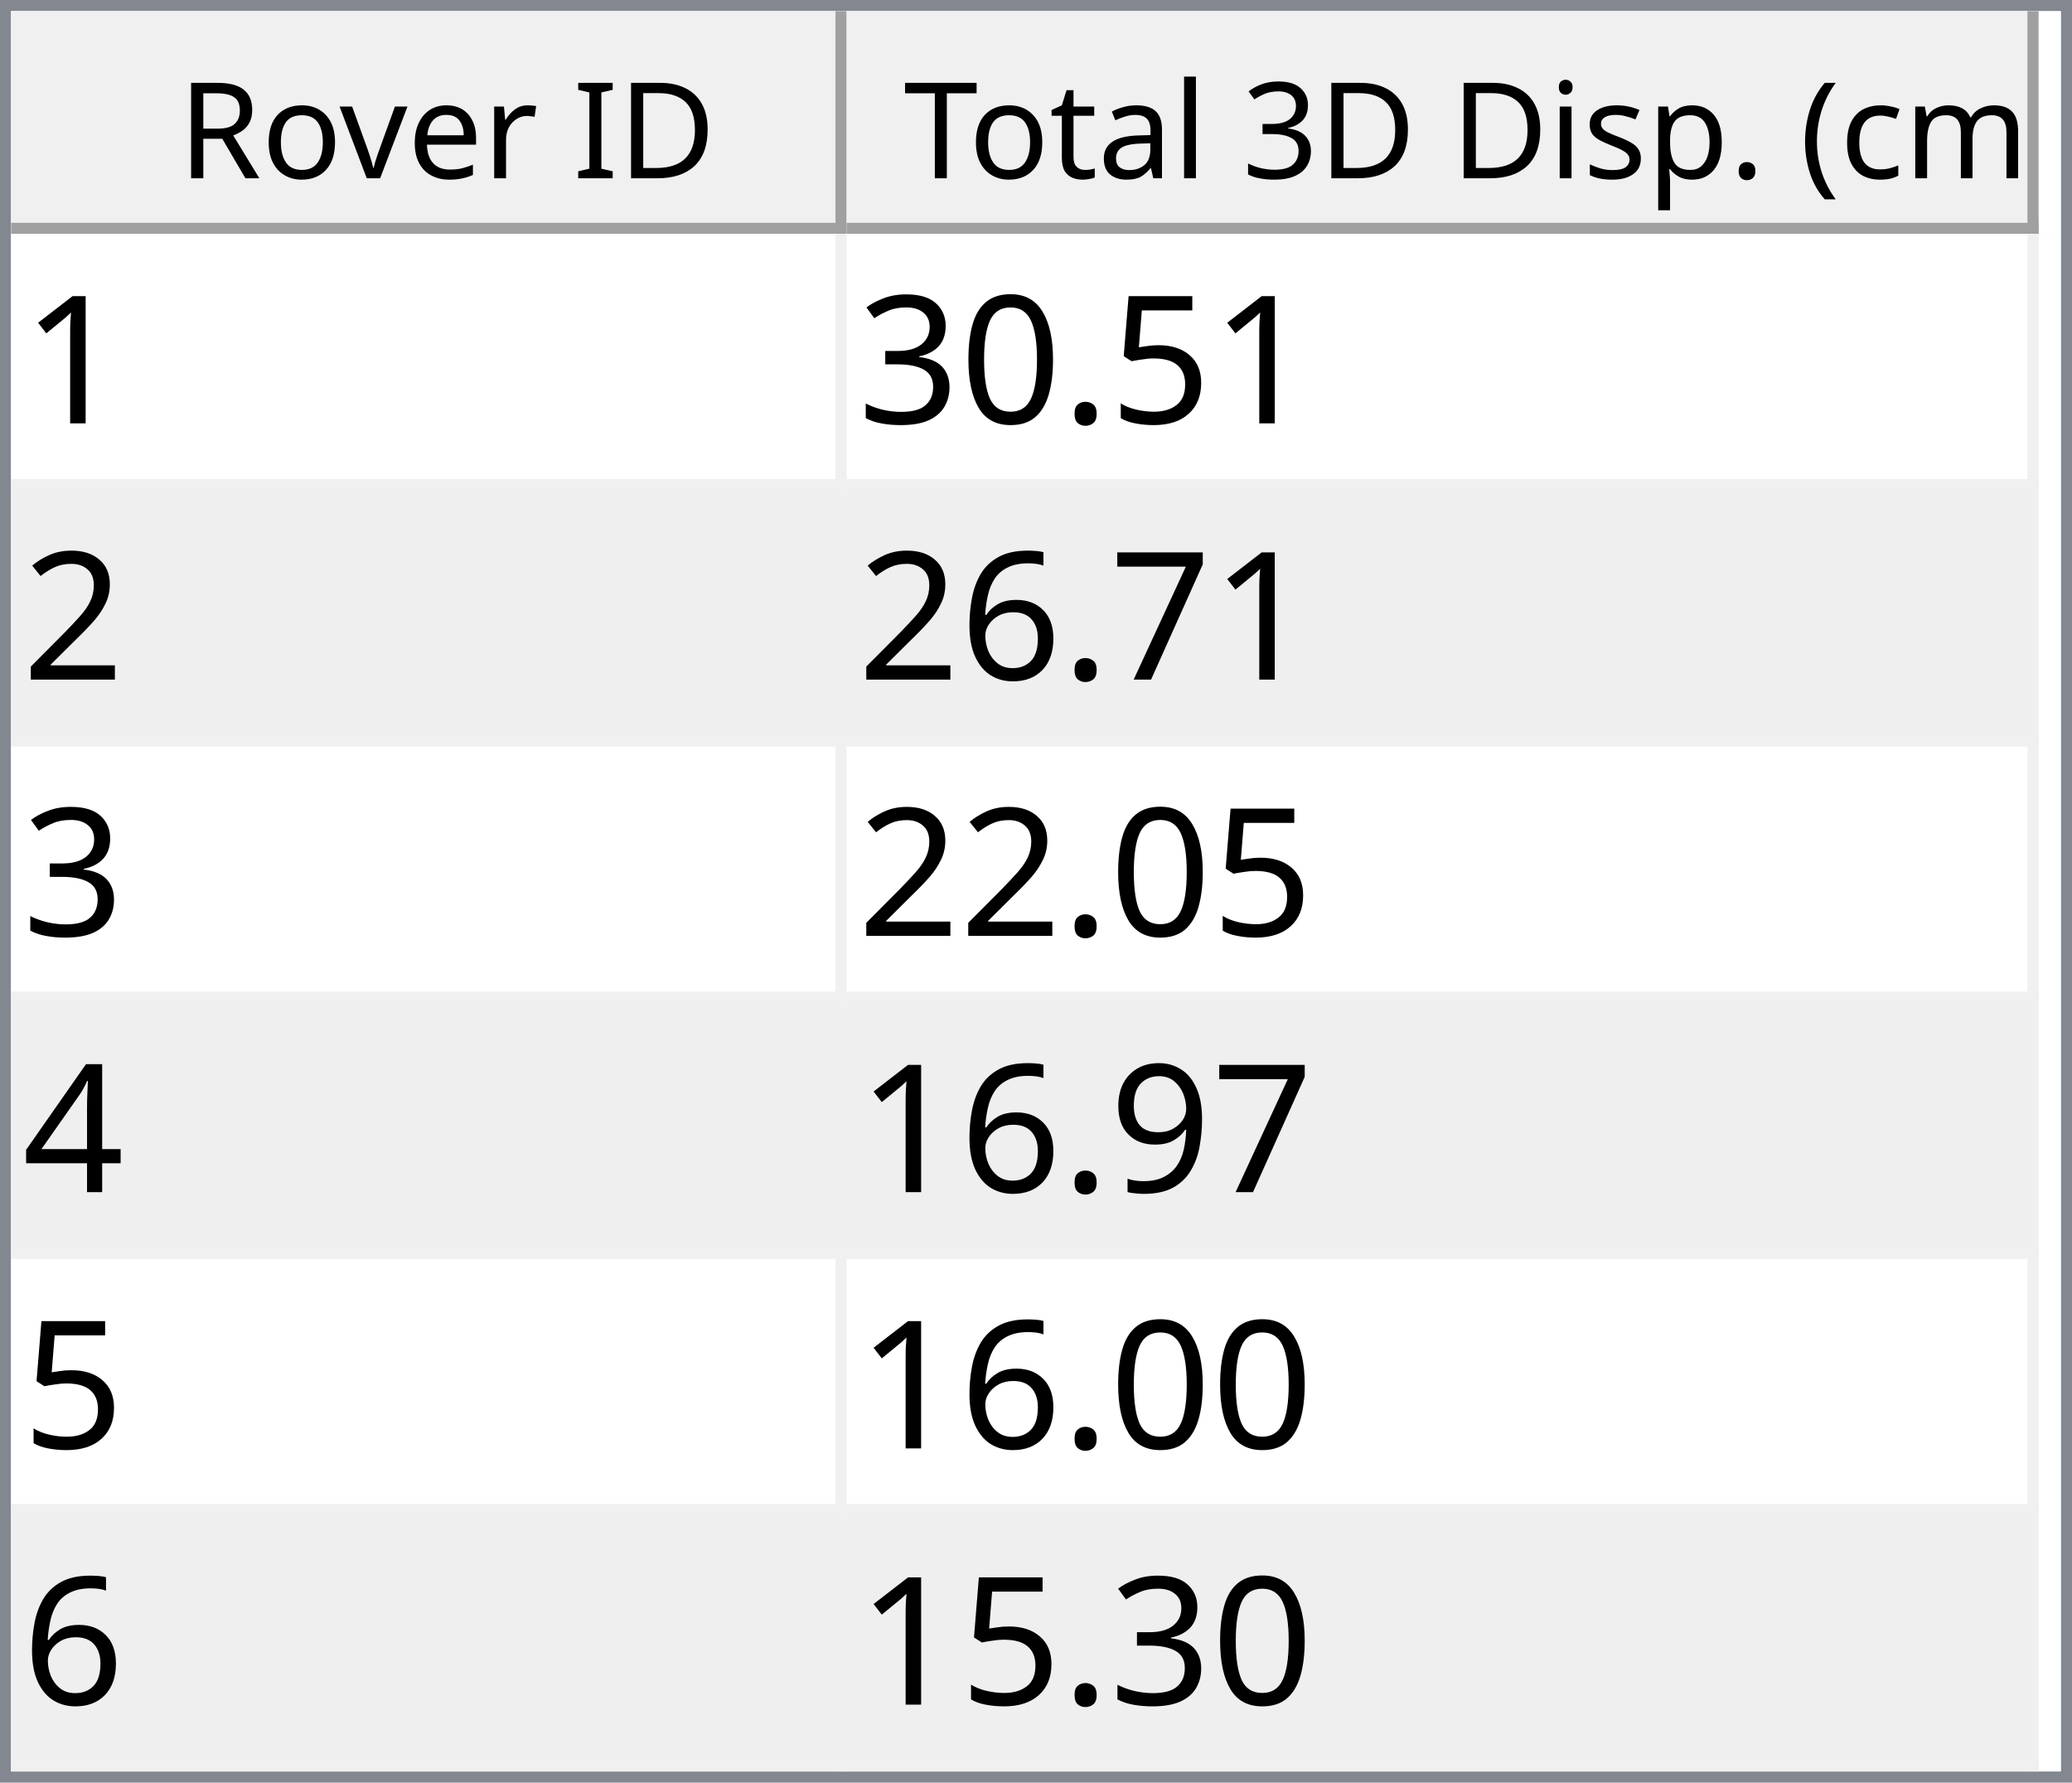
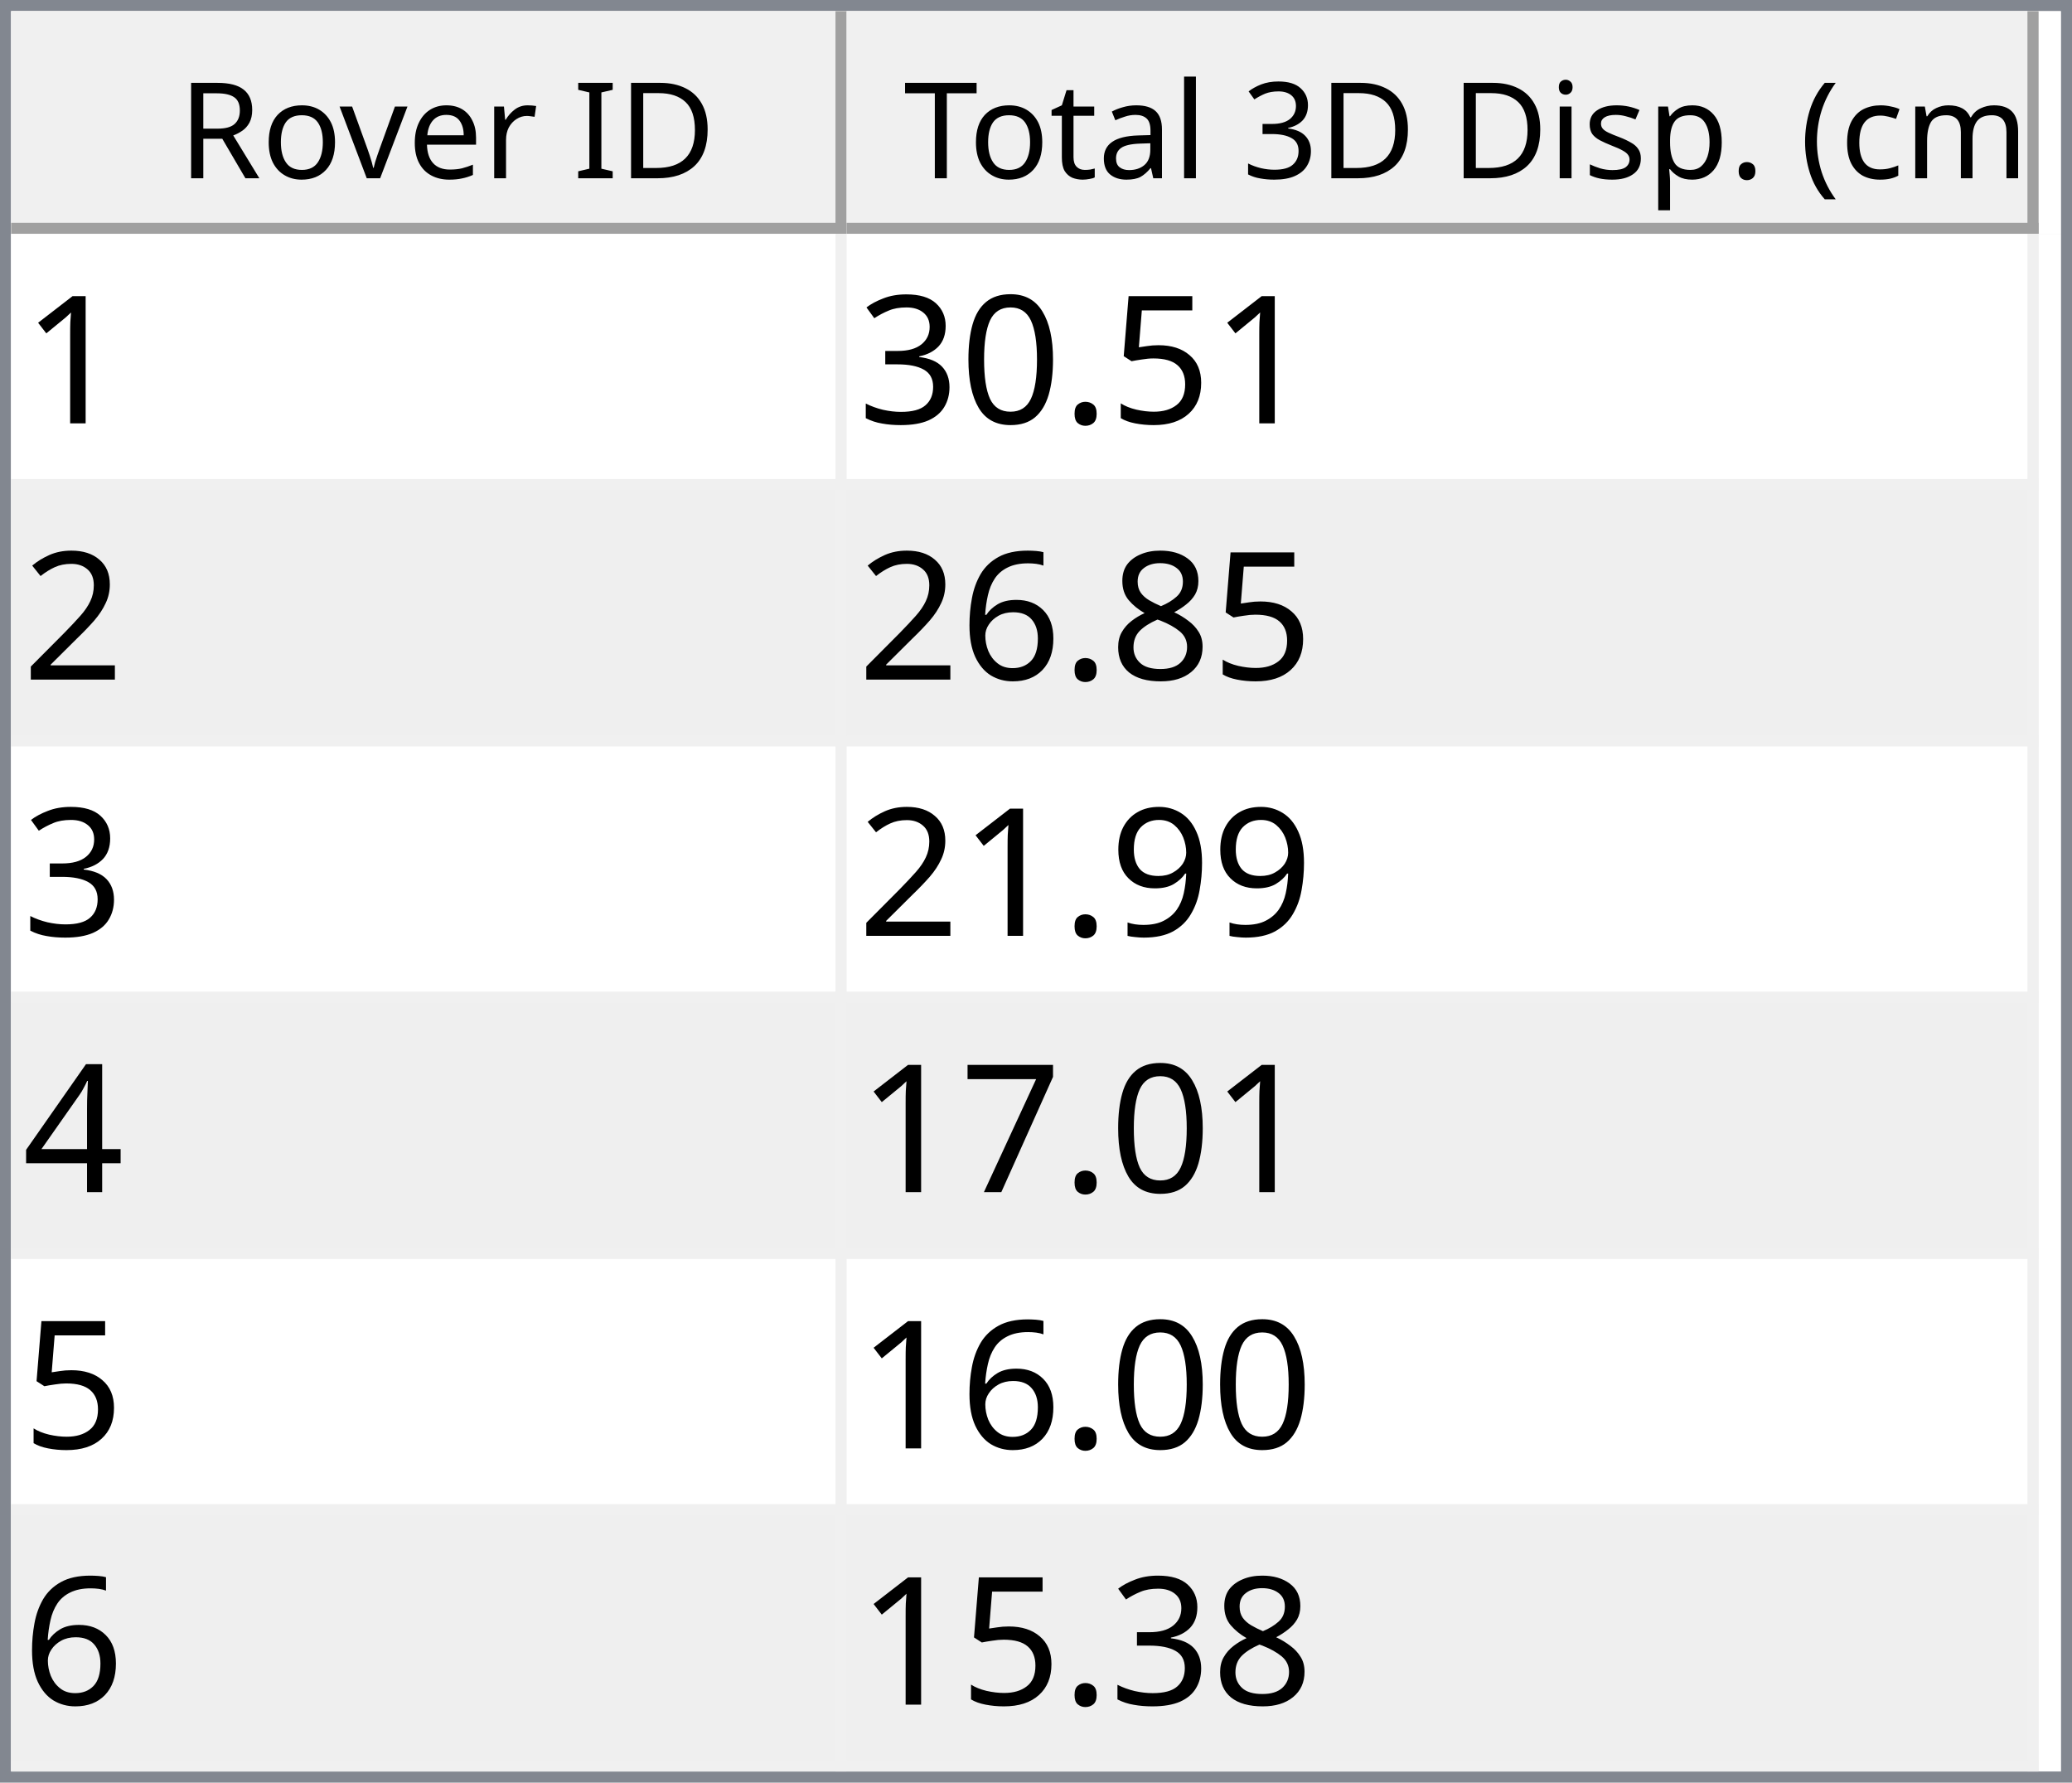
<svg xmlns="http://www.w3.org/2000/svg" style="fill-opacity:1; color-rendering:auto; color-interpolation:auto; text-rendering:auto; stroke:black; stroke-linecap:square; stroke-miterlimit:10; shape-rendering:auto; stroke-opacity:1; fill:black; stroke-dasharray:none; font-weight:normal; stroke-width:1; font-family:'Dialog'; font-style:normal; stroke-linejoin:miter; font-size:12px; stroke-dashoffset:0; image-rendering:auto;" width="186" height="160">
  <defs id="genericDefs" />
  <g>
    <defs id="defs1">
      <clipPath clipPathUnits="userSpaceOnUse" id="clipPath1">
        <path d="M0 0 L186 0 L186 160 L0 160 L0 0 Z" />
      </clipPath>
      <clipPath clipPathUnits="userSpaceOnUse" id="clipPath2">
        <path d="M0 0 L0 160 L186 160 L186 0 Z" />
      </clipPath>
      <clipPath clipPathUnits="userSpaceOnUse" id="clipPath3">
        <path d="M0 0 L0 20 L184 20 L184 0 Z" />
      </clipPath>
      <clipPath clipPathUnits="userSpaceOnUse" id="clipPath4">
        <path d="M0 0 L0 20 L75 20 L75 0 Z" />
      </clipPath>
      <clipPath clipPathUnits="userSpaceOnUse" id="clipPath5">
        <path d="M1 1 L1 19 L74 19 L74 1 Z" />
      </clipPath>
      <clipPath clipPathUnits="userSpaceOnUse" id="clipPath6">
        <path d="M0 0 L0 18 L73 18 L73 0 Z" />
      </clipPath>
      <clipPath clipPathUnits="userSpaceOnUse" id="clipPath7">
        <path d="M-0.5 -0.5 L-0.5 19.5 L74.5 19.5 L74.5 -0.5 Z" />
      </clipPath>
      <clipPath clipPathUnits="userSpaceOnUse" id="clipPath8">
        <path d="M0 0 L0 20 L107 20 L107 0 Z" />
      </clipPath>
      <clipPath clipPathUnits="userSpaceOnUse" id="clipPath9">
        <path d="M1 1 L1 19 L106 19 L106 1 Z" />
      </clipPath>
      <clipPath clipPathUnits="userSpaceOnUse" id="clipPath10">
        <path d="M0 0 L0 18 L105 18 L105 0 Z" />
      </clipPath>
      <clipPath clipPathUnits="userSpaceOnUse" id="clipPath11">
        <path d="M-0.5 -0.5 L-0.5 19.5 L106.5 19.5 L106.5 -0.5 Z" />
      </clipPath>
      <clipPath clipPathUnits="userSpaceOnUse" id="clipPath12">
        <path d="M0 0 L0 138 L184 138 L184 0 Z" />
      </clipPath>
      <clipPath clipPathUnits="userSpaceOnUse" id="clipPath13">
        <path d="M0 0 L0 138 L182 138 L182 0 Z" />
      </clipPath>
      <clipPath clipPathUnits="userSpaceOnUse" id="clipPath14">
        <path d="M-0.5 -0.5 L-0.5 137.5 L181.5 137.5 L181.5 -0.5 Z" />
      </clipPath>
      <clipPath clipPathUnits="userSpaceOnUse" id="clipPath15">
        <path d="M0 0 L0 22 L74 22 L74 0 Z" />
      </clipPath>
      <clipPath clipPathUnits="userSpaceOnUse" id="clipPath16">
        <path d="M0 0 L0 22 L106 22 L106 0 Z" />
      </clipPath>
      <font horiz-adv-x="64.551" id="font1">
        <font-face ascent="107.91" descent="25.098" units-per-em="100" style="font-style:normal; font-family:Segoe UI; font-weight:normal;" />
        <missing-glyph horiz-adv-x="64.551" d="M8.109 0 L8.109 68.266 L56.453 68.266 L56.453 0 L8.109 0 ZM15.328 7.234 L49.219 7.234 L49.219 61.031 L15.328 61.031 L15.328 7.234 Z" />
        <glyph unicode="D" horiz-adv-x="70.117" d="M9.188 0 L9.188 70.016 L28.516 70.016 Q65.531 70.016 65.531 35.891 Q65.531 19.672 55.25 9.836 Q44.969 0 27.734 0 L9.188 0 ZM17.391 62.594 L17.391 7.422 L27.828 7.422 Q41.609 7.422 49.273 14.797 Q56.938 22.172 56.938 35.688 Q56.938 62.594 28.328 62.594 L17.391 62.594 Z" />
        <glyph unicode="I" horiz-adv-x="26.611" d="M17.391 0 L9.188 0 L9.188 70.016 L17.391 70.016 L17.391 0 Z" />
        <glyph unicode=" " horiz-adv-x="27.393" d="" />
        <glyph unicode="r" horiz-adv-x="34.766" d="M34.188 41.891 Q32.078 43.5 28.125 43.5 Q23 43.5 19.555 38.672 Q16.109 33.844 16.109 25.484 L16.109 0 L8.109 0 L8.109 50 L16.109 50 L16.109 39.703 L16.312 39.703 Q18.016 44.969 21.531 47.922 Q25.047 50.875 29.391 50.875 Q32.516 50.875 34.188 50.203 L34.188 41.891 Z" />
        <glyph unicode="e" horiz-adv-x="52.295" d="M48.297 23 L12.984 23 Q13.188 14.656 17.484 10.109 Q21.781 5.562 29.297 5.562 Q37.75 5.562 44.828 11.141 L44.828 3.609 Q38.234 -1.172 27.391 -1.172 Q16.797 -1.172 10.742 5.641 Q4.688 12.453 4.688 24.812 Q4.688 36.469 11.305 43.82 Q17.922 51.172 27.734 51.172 Q37.547 51.172 42.922 44.828 Q48.297 38.484 48.297 27.203 L48.297 23 ZM40.094 29.781 Q40.047 36.719 36.75 40.578 Q33.453 44.438 27.594 44.438 Q21.922 44.438 17.969 40.383 Q14.016 36.328 13.094 29.781 L40.094 29.781 Z" />
        <glyph unicode="v" horiz-adv-x="47.9" d="M47.406 50 L27.484 0 L19.625 0 L0.688 50 L9.469 50 L22.172 13.672 Q23.578 9.672 23.922 6.688 L24.125 6.688 Q24.609 10.453 25.688 13.484 L38.969 50 L47.406 50 Z" />
        <glyph unicode="o" horiz-adv-x="58.594" d="M29 -1.172 Q17.922 -1.172 11.305 5.836 Q4.688 12.844 4.688 24.422 Q4.688 37.016 11.57 44.094 Q18.453 51.172 30.172 51.172 Q41.359 51.172 47.633 44.289 Q53.906 37.406 53.906 25.203 Q53.906 13.234 47.141 6.031 Q40.375 -1.172 29 -1.172 ZM29.594 44.438 Q21.875 44.438 17.383 39.188 Q12.891 33.938 12.891 24.703 Q12.891 15.828 17.43 10.695 Q21.969 5.562 29.594 5.562 Q37.359 5.562 41.531 10.594 Q45.703 15.625 45.703 24.906 Q45.703 34.281 41.531 39.359 Q37.359 44.438 29.594 44.438 Z" />
        <glyph unicode="R" horiz-adv-x="59.814" d="M59.375 0 L49.609 0 L37.891 19.625 Q36.281 22.359 34.766 24.289 Q33.25 26.219 31.664 27.438 Q30.078 28.656 28.25 29.219 Q26.422 29.781 24.125 29.781 L17.391 29.781 L17.391 0 L9.188 0 L9.188 70.016 L30.078 70.016 Q34.672 70.016 38.555 68.867 Q42.438 67.719 45.289 65.375 Q48.141 63.031 49.758 59.547 Q51.375 56.062 51.375 51.375 Q51.375 47.703 50.273 44.656 Q49.172 41.609 47.148 39.211 Q45.125 36.812 42.266 35.133 Q39.406 33.453 35.844 32.516 L35.844 32.328 Q37.594 31.547 38.891 30.547 Q40.188 29.547 41.359 28.18 Q42.531 26.812 43.68 25.078 Q44.828 23.344 46.234 21.047 L59.375 0 ZM17.391 62.594 L17.391 37.203 L28.516 37.203 Q31.594 37.203 34.203 38.133 Q36.812 39.062 38.719 40.797 Q40.625 42.531 41.703 45.047 Q42.781 47.562 42.781 50.688 Q42.781 56.297 39.141 59.445 Q35.5 62.594 28.609 62.594 L17.391 62.594 Z" />
        <glyph unicode=")" horiz-adv-x="30.176" d="M8.297 -15.922 L1.172 -15.922 Q16.406 2.344 16.406 26.812 Q16.406 51.469 1.078 70.016 L8.297 70.016 Q23.531 52.156 23.531 26.703 Q23.531 1.375 8.297 -15.922 Z" />
        <glyph unicode="m" horiz-adv-x="86.133" d="M79.109 0 L71.094 0 L71.094 28.719 Q71.094 37.016 68.531 40.727 Q65.969 44.438 59.906 44.438 Q54.781 44.438 51.195 39.75 Q47.609 35.062 47.609 28.516 L47.609 0 L39.594 0 L39.594 29.688 Q39.594 44.438 28.219 44.438 Q22.953 44.438 19.531 40.016 Q16.109 35.594 16.109 28.516 L16.109 0 L8.109 0 L8.109 50 L16.109 50 L16.109 42.094 L16.312 42.094 Q21.625 51.172 31.844 51.172 Q36.969 51.172 40.773 48.312 Q44.578 45.453 46 40.828 Q51.562 51.172 62.594 51.172 Q79.109 51.172 79.109 30.812 L79.109 0 Z" />
        <glyph unicode="c" horiz-adv-x="46.191" d="M42.188 2.297 Q36.422 -1.172 28.516 -1.172 Q17.828 -1.172 11.258 5.789 Q4.688 12.75 4.688 23.828 Q4.688 36.188 11.766 43.68 Q18.844 51.172 30.672 51.172 Q37.25 51.172 42.281 48.734 L42.281 40.531 Q36.719 44.438 30.375 44.438 Q22.703 44.438 17.797 38.945 Q12.891 33.453 12.891 24.516 Q12.891 15.719 17.508 10.641 Q22.125 5.562 29.891 5.562 Q36.422 5.562 42.188 9.906 L42.188 2.297 Z" />
        <glyph unicode="(" horiz-adv-x="30.176" d="M29.109 -15.922 L21.969 -15.922 Q6.844 1.375 6.844 26.703 Q6.844 52.156 21.969 70.016 L29.203 70.016 Q13.875 51.469 13.875 26.812 Q13.875 2.344 29.109 -15.922 Z" />
        <glyph unicode="." horiz-adv-x="21.68" d="M10.891 -1.078 Q8.641 -1.078 7.055 0.539 Q5.469 2.156 5.469 4.391 Q5.469 6.641 7.055 8.273 Q8.641 9.906 10.891 9.906 Q13.188 9.906 14.797 8.273 Q16.406 6.641 16.406 4.391 Q16.406 2.156 14.797 0.539 Q13.188 -1.078 10.891 -1.078 Z" />
        <glyph unicode="p" horiz-adv-x="58.789" d="M16.312 7.234 L16.109 7.234 L16.109 -23 L8.109 -23 L8.109 50 L16.109 50 L16.109 41.219 L16.312 41.219 Q22.219 51.172 33.594 51.172 Q43.266 51.172 48.688 44.461 Q54.109 37.75 54.109 26.469 Q54.109 13.922 48 6.375 Q41.891 -1.172 31.297 -1.172 Q21.578 -1.172 16.312 7.234 ZM16.109 27.391 L16.109 20.406 Q16.109 14.203 20.141 9.883 Q24.172 5.562 30.375 5.562 Q37.641 5.562 41.773 11.133 Q45.906 16.703 45.906 26.609 Q45.906 34.969 42.047 39.703 Q38.188 44.438 31.594 44.438 Q24.609 44.438 20.359 39.578 Q16.109 34.719 16.109 27.391 Z" />
        <glyph unicode="s" horiz-adv-x="42.432" d="M5.078 1.812 L5.078 10.406 Q11.625 5.562 19.484 5.562 Q30.031 5.562 30.031 12.594 Q30.031 14.594 29.125 15.992 Q28.219 17.391 26.68 18.461 Q25.141 19.531 23.07 20.383 Q21 21.234 18.609 22.172 Q15.281 23.484 12.766 24.828 Q10.25 26.172 8.57 27.859 Q6.891 29.547 6.031 31.695 Q5.172 33.844 5.172 36.719 Q5.172 40.234 6.789 42.945 Q8.406 45.656 11.086 47.484 Q13.766 49.312 17.211 50.242 Q20.656 51.172 24.312 51.172 Q30.812 51.172 35.938 48.922 L35.938 40.828 Q30.422 44.438 23.25 44.438 Q21 44.438 19.195 43.922 Q17.391 43.406 16.094 42.477 Q14.797 41.547 14.086 40.258 Q13.375 38.969 13.375 37.406 Q13.375 35.453 14.086 34.133 Q14.797 32.812 16.164 31.789 Q17.531 30.766 19.484 29.938 Q21.438 29.109 23.922 28.125 Q27.25 26.859 29.883 25.516 Q32.516 24.172 34.375 22.484 Q36.234 20.797 37.234 18.602 Q38.234 16.406 38.234 13.375 Q38.234 9.672 36.602 6.938 Q34.969 4.203 32.234 2.398 Q29.5 0.594 25.93 -0.289 Q22.359 -1.172 18.453 -1.172 Q10.75 -1.172 5.078 1.812 Z" />
        <glyph unicode="i" horiz-adv-x="24.219" d="M12.203 62.703 Q10.062 62.703 8.547 64.164 Q7.031 65.625 7.031 67.875 Q7.031 70.125 8.547 71.609 Q10.062 73.094 12.203 73.094 Q14.406 73.094 15.945 71.609 Q17.484 70.125 17.484 67.875 Q17.484 65.719 15.945 64.211 Q14.406 62.703 12.203 62.703 ZM16.109 0 L8.109 0 L8.109 50 L16.109 50 L16.109 0 Z" />
        <glyph unicode="3" horiz-adv-x="53.906" d="M46.531 19.828 Q46.531 15.094 44.75 11.211 Q42.969 7.328 39.719 4.57 Q36.469 1.812 31.93 0.297 Q27.391 -1.219 21.922 -1.219 Q11.922 -1.219 6 2.594 L6 11.188 Q13.094 5.609 22.219 5.609 Q25.875 5.609 28.828 6.539 Q31.781 7.469 33.906 9.227 Q36.031 10.984 37.18 13.477 Q38.328 15.969 38.328 19.094 Q38.328 32.812 18.797 32.812 L12.984 32.812 L12.984 39.594 L18.5 39.594 Q35.797 39.594 35.797 52.484 Q35.797 64.406 22.609 64.406 Q15.188 64.406 8.688 59.422 L8.688 67.188 Q15.375 71.188 24.609 71.188 Q29 71.188 32.57 69.969 Q36.141 68.75 38.68 66.555 Q41.219 64.359 42.609 61.281 Q44 58.203 44 54.5 Q44 40.672 30.031 36.719 L30.031 36.531 Q33.594 36.141 36.625 34.797 Q39.656 33.453 41.852 31.305 Q44.047 29.156 45.289 26.25 Q46.531 23.344 46.531 19.828 Z" />
        <glyph unicode="l" horiz-adv-x="24.219" d="M16.109 0 L8.109 0 L8.109 74.031 L16.109 74.031 L16.109 0 Z" />
        <glyph unicode="a" horiz-adv-x="50.879" d="M43.891 0 L35.891 0 L35.891 7.812 L35.688 7.812 Q30.469 -1.172 20.312 -1.172 Q12.844 -1.172 8.617 2.781 Q4.391 6.734 4.391 13.281 Q4.391 27.297 20.906 29.594 L35.891 31.688 Q35.891 44.438 25.594 44.438 Q16.547 44.438 9.281 38.281 L9.281 46.484 Q16.656 51.172 26.266 51.172 Q43.891 51.172 43.891 32.516 L43.891 0 ZM35.891 25.297 L23.828 23.641 Q18.266 22.859 15.43 20.875 Q12.594 18.891 12.594 13.875 Q12.594 10.203 15.211 7.883 Q17.828 5.562 22.172 5.562 Q28.125 5.562 32.008 9.742 Q35.891 13.922 35.891 20.312 L35.891 25.297 Z" />
        <glyph unicode="t" horiz-adv-x="33.887" d="M31.297 0.484 Q28.469 -1.078 23.828 -1.078 Q10.688 -1.078 10.688 13.578 L10.688 43.172 L2.094 43.172 L2.094 50 L10.688 50 L10.688 62.203 L18.703 64.797 L18.703 50 L31.297 50 L31.297 43.172 L18.703 43.172 L18.703 14.984 Q18.703 9.969 20.414 7.82 Q22.125 5.672 26.078 5.672 Q29.109 5.672 31.297 7.328 L31.297 0.484 Z" />
        <glyph unicode="T" horiz-adv-x="52.393" d="M50.594 62.594 L30.375 62.594 L30.375 0 L22.172 0 L22.172 62.594 L2 62.594 L2 70.016 L50.594 70.016 L50.594 62.594 Z" />
      </font>
      <font horiz-adv-x="75.0" id="font2">
        <font-face ascent="100.537" descent="21.973" units-per-em="100" style="font-style:normal; font-family:sans-serif; font-weight:normal;" />
        <missing-glyph horiz-adv-x="75.0" d="M12.5 0 L12.5 62.5 L62.5 62.5 L62.5 0 L12.5 0 ZM14.062 1.562 L60.938 1.562 L60.938 60.938 L14.062 60.938 L14.062 1.562 Z" />
        <glyph unicode="1" horiz-adv-x="55.615" d="M37.25 0 L28.469 0 L28.469 56 Q25.297 52.984 20.141 49.953 Q14.984 46.922 10.891 45.406 L10.891 53.906 Q18.266 57.375 23.781 62.305 Q29.297 67.234 31.594 71.875 L37.25 71.875 L37.25 0 Z" />
        <glyph unicode="5" horiz-adv-x="55.615" d="M4.156 18.75 L13.375 19.531 Q14.406 12.797 18.141 9.398 Q21.875 6 27.156 6 Q33.5 6 37.891 10.789 Q42.281 15.578 42.281 23.484 Q42.281 31 38.062 35.352 Q33.844 39.703 27 39.703 Q22.75 39.703 19.336 37.773 Q15.922 35.844 13.969 32.766 L5.719 33.844 L12.641 70.609 L48.25 70.609 L48.25 62.203 L19.672 62.203 L15.828 42.969 Q22.266 47.469 29.344 47.469 Q38.719 47.469 45.164 40.969 Q51.609 34.469 51.609 24.266 Q51.609 14.547 45.953 7.469 Q39.062 -1.219 27.156 -1.219 Q17.391 -1.219 11.211 4.25 Q5.031 9.719 4.156 18.75 Z" />
        <glyph unicode="." horiz-adv-x="27.783" d="M9.078 0 L9.078 10.016 L19.094 10.016 L19.094 0 L9.078 0 Z" />
        <glyph unicode="0" horiz-adv-x="55.615" d="M4.156 35.297 Q4.156 48 6.766 55.742 Q9.375 63.484 14.523 67.68 Q19.672 71.875 27.484 71.875 Q33.25 71.875 37.594 69.555 Q41.938 67.234 44.773 62.867 Q47.609 58.5 49.219 52.227 Q50.828 45.953 50.828 35.297 Q50.828 22.703 48.242 14.969 Q45.656 7.234 40.508 3.008 Q35.359 -1.219 27.484 -1.219 Q17.141 -1.219 11.234 6.203 Q4.156 15.141 4.156 35.297 ZM13.188 35.297 Q13.188 17.672 17.312 11.836 Q21.438 6 27.484 6 Q33.547 6 37.672 11.859 Q41.797 17.719 41.797 35.297 Q41.797 52.984 37.672 58.789 Q33.547 64.594 27.391 64.594 Q21.344 64.594 17.719 59.469 Q13.188 52.938 13.188 35.297 Z" />
        <glyph unicode="3" horiz-adv-x="55.615" d="M4.203 18.891 L12.984 20.062 Q14.5 12.594 18.141 9.297 Q21.781 6 27 6 Q33.203 6 37.477 10.297 Q41.75 14.594 41.75 20.953 Q41.75 27 37.797 30.93 Q33.844 34.859 27.734 34.859 Q25.25 34.859 21.531 33.891 L22.516 41.609 Q23.391 41.5 23.922 41.5 Q29.547 41.5 34.039 44.43 Q38.531 47.359 38.531 53.469 Q38.531 58.297 35.258 61.477 Q31.984 64.656 26.812 64.656 Q21.688 64.656 18.266 61.43 Q14.844 58.203 13.875 51.766 L5.078 53.328 Q6.688 62.156 12.398 67.016 Q18.109 71.875 26.609 71.875 Q32.469 71.875 37.398 69.359 Q42.328 66.844 44.945 62.5 Q47.562 58.156 47.562 53.266 Q47.562 48.641 45.07 44.828 Q42.578 41.016 37.703 38.766 Q44.047 37.312 47.562 32.695 Q51.078 28.078 51.078 21.141 Q51.078 11.766 44.242 5.25 Q37.406 -1.266 26.953 -1.266 Q17.531 -1.266 11.305 4.352 Q5.078 9.969 4.203 18.891 Z" />
        <glyph unicode="2" horiz-adv-x="55.615" d="M50.344 8.453 L50.344 0 L3.031 0 Q2.938 3.172 4.047 6.109 Q5.859 10.938 9.836 15.625 Q13.812 20.312 21.344 26.469 Q33.016 36.031 37.117 41.625 Q41.219 47.219 41.219 52.203 Q41.219 57.422 37.477 61.008 Q33.734 64.594 27.734 64.594 Q21.391 64.594 17.578 60.789 Q13.766 56.984 13.719 50.25 L4.688 51.172 Q5.609 61.281 11.664 66.578 Q17.719 71.875 27.938 71.875 Q38.234 71.875 44.242 66.164 Q50.25 60.453 50.25 52 Q50.25 47.703 48.492 43.555 Q46.734 39.406 42.656 34.812 Q38.578 30.219 29.109 22.219 Q21.188 15.578 18.945 13.211 Q16.703 10.844 15.234 8.453 L50.344 8.453 Z" />
+         <glyph unicode="8" horiz-adv-x="55.615" d="M17.672 38.812 Q12.203 40.828 9.57 44.539 Q6.938 48.25 6.938 53.422 Q6.938 61.234 12.555 66.555 Q18.172 71.875 27.484 71.875 Q36.859 71.875 42.578 66.43 Q48.297 60.984 48.297 53.172 Q48.297 48.188 45.68 44.508 Q43.062 40.828 37.75 38.812 Q44.344 36.672 47.781 31.883 Q51.219 27.094 51.219 20.453 Q51.219 11.281 44.727 5.031 Q38.234 -1.219 27.641 -1.219 Q17.047 -1.219 10.547 5.055 Q4.047 11.328 4.047 20.703 Q4.047 27.688 7.594 32.398 Q11.141 37.109 17.672 38.812 ZM15.922 53.719 Q15.922 48.641 19.195 45.414 Q22.469 42.188 27.688 42.188 Q32.766 42.188 36.016 45.383 Q39.266 48.578 39.266 53.219 Q39.266 58.062 35.914 61.359 Q32.562 64.656 27.594 64.656 Q22.562 64.656 19.242 61.43 Q15.922 58.203 15.922 53.719 ZM13.094 20.656 Q13.094 16.891 14.875 13.375 Q16.656 9.859 20.172 7.93 Q23.688 6 27.734 6 Q34.031 6 38.133 10.055 Q42.234 14.109 42.234 20.359 Q42.234 26.703 38.016 30.859 Q33.797 35.016 27.438 35.016 Q21.234 35.016 17.164 30.914 Q13.094 26.812 13.094 20.656 Z" />
+         <glyph unicode="6" horiz-adv-x="55.615" d="M49.75 54.047 L41.016 53.375 Q39.844 58.547 37.703 60.891 Q34.125 64.656 28.906 64.656 Q24.703 64.656 21.531 62.312 Q17.391 59.281 14.992 53.469 Q12.594 47.656 12.5 36.922 Q15.672 41.75 20.266 44.094 Q24.859 46.438 29.891 46.438 Q38.672 46.438 44.852 39.969 Q51.031 33.5 51.031 23.25 Q51.031 16.5 48.125 10.719 Q45.219 4.938 40.141 1.859 Q35.062 -1.219 28.609 -1.219 Q17.625 -1.219 10.695 6.859 Q3.766 14.938 3.766 33.5 Q3.766 54.25 11.422 63.672 Q18.109 71.875 29.438 71.875 Q37.891 71.875 43.289 67.141 Q48.688 62.406 49.75 54.047 ZM13.875 23.188 Q13.875 18.656 15.797 14.508 Q17.719 10.359 21.188 8.18 Q24.656 6 28.469 6 Q34.031 6 38.039 10.492 Q42.047 14.984 42.047 22.703 Q42.047 30.125 38.086 34.398 Q34.125 38.672 28.125 38.672 Q22.172 38.672 18.023 34.398 Q13.875 30.125 13.875 23.188 Z" />
+         <glyph unicode="9" horiz-adv-x="55.615" d="M5.469 16.547 L13.922 17.328 Q14.984 11.375 18.016 8.688 Q21.047 6 25.781 6 Q29.828 6 32.883 7.859 Q35.938 9.719 37.891 12.82 Q39.844 15.922 41.164 21.195 Q42.484 26.469 42.484 31.938 Q42.484 32.516 42.438 33.688 Q39.797 29.5 35.234 26.883 Q30.672 24.266 25.344 24.266 Q16.453 24.266 10.305 30.711 Q4.156 37.156 4.156 47.703 Q4.156 58.594 10.578 65.234 Q17 71.875 26.656 71.875 Q33.641 71.875 39.43 68.117 Q45.219 64.359 48.219 57.398 Q51.219 50.438 51.219 37.25 Q51.219 23.531 48.242 15.406 Q45.266 7.281 39.383 3.031 Q33.5 -1.219 25.594 -1.219 Q17.188 -1.219 11.867 3.445 Q6.547 8.109 5.469 16.547 ZM41.453 48.141 Q41.453 55.719 37.43 60.156 Q33.406 64.594 27.734 64.594 Q21.875 64.594 17.531 59.812 Q13.188 55.031 13.188 47.406 Q13.188 40.578 17.312 36.305 Q21.438 32.031 27.484 32.031 Q33.594 32.031 37.523 36.305 Q41.453 40.578 41.453 48.141 Z" />
+         <glyph unicode="4" horiz-adv-x="55.615" d="M32.328 0 L32.328 17.141 L1.266 17.141 L1.266 25.203 L33.938 71.578 L41.109 71.578 L41.109 25.203 L50.781 25.203 L50.781 17.141 L41.109 17.141 L41.109 0 L32.328 0 ZM32.328 25.203 L32.328 57.469 L9.906 25.203 L32.328 25.203 Z" />
        <glyph unicode="7" horiz-adv-x="55.615" d="M4.734 62.203 L4.734 70.656 L51.078 70.656 L51.078 63.812 Q44.234 56.547 37.523 44.484 Q30.812 32.422 27.156 19.672 Q24.516 10.688 23.781 0 L14.75 0 Q14.891 8.453 18.062 20.414 Q21.234 32.375 27.172 43.484 Q33.109 54.594 39.797 62.203 L4.734 62.203 Z" />
-         <glyph unicode="6" horiz-adv-x="55.615" d="M49.75 54.047 L41.016 53.375 Q39.844 58.547 37.703 60.891 Q34.125 64.656 28.906 64.656 Q24.703 64.656 21.531 62.312 Q17.391 59.281 14.992 53.469 Q12.594 47.656 12.5 36.922 Q15.672 41.75 20.266 44.094 Q24.859 46.438 29.891 46.438 Q38.672 46.438 44.852 39.969 Q51.031 33.5 51.031 23.25 Q51.031 16.5 48.125 10.719 Q45.219 4.938 40.141 1.859 Q35.062 -1.219 28.609 -1.219 Q17.625 -1.219 10.695 6.859 Q3.766 14.938 3.766 33.5 Q3.766 54.25 11.422 63.672 Q18.109 71.875 29.438 71.875 Q37.891 71.875 43.289 67.141 Q48.688 62.406 49.75 54.047 ZM13.875 23.188 Q13.875 18.656 15.797 14.508 Q17.719 10.359 21.188 8.18 Q24.656 6 28.469 6 Q34.031 6 38.039 10.492 Q42.047 14.984 42.047 22.703 Q42.047 30.125 38.086 34.398 Q34.125 38.672 28.125 38.672 Q22.172 38.672 18.023 34.398 Q13.875 30.125 13.875 23.188 Z" />
-         <glyph unicode="4" horiz-adv-x="55.615" d="M32.328 0 L32.328 17.141 L1.266 17.141 L1.266 25.203 L33.938 71.578 L41.109 71.578 L41.109 25.203 L50.781 25.203 L50.781 17.141 L41.109 17.141 L41.109 0 L32.328 0 ZM32.328 25.203 L32.328 57.469 L9.906 25.203 L32.328 25.203 Z" />
-         <glyph unicode="9" horiz-adv-x="55.615" d="M5.469 16.547 L13.922 17.328 Q14.984 11.375 18.016 8.688 Q21.047 6 25.781 6 Q29.828 6 32.883 7.859 Q35.938 9.719 37.891 12.82 Q39.844 15.922 41.164 21.195 Q42.484 26.469 42.484 31.938 Q42.484 32.516 42.438 33.688 Q39.797 29.5 35.234 26.883 Q30.672 24.266 25.344 24.266 Q16.453 24.266 10.305 30.711 Q4.156 37.156 4.156 47.703 Q4.156 58.594 10.578 65.234 Q17 71.875 26.656 71.875 Q33.641 71.875 39.43 68.117 Q45.219 64.359 48.219 57.398 Q51.219 50.438 51.219 37.25 Q51.219 23.531 48.242 15.406 Q45.266 7.281 39.383 3.031 Q33.5 -1.219 25.594 -1.219 Q17.188 -1.219 11.867 3.445 Q6.547 8.109 5.469 16.547 ZM41.453 48.141 Q41.453 55.719 37.43 60.156 Q33.406 64.594 27.734 64.594 Q21.875 64.594 17.531 59.812 Q13.188 55.031 13.188 47.406 Q13.188 40.578 17.312 36.305 Q21.438 32.031 27.484 32.031 Q33.594 32.031 37.523 36.305 Q41.453 40.578 41.453 48.141 Z" />
      </font>
    </defs>
    <g style="fill:white; stroke:white;">
      <rect x="0" y="0" width="186" style="clip-path:url(#clipPath1); stroke:none;" height="160" />
    </g>
    <g style="fill:white; text-rendering:optimizeSpeed; color-rendering:optimizeSpeed; image-rendering:optimizeSpeed; shape-rendering:crispEdges; stroke:white; color-interpolation:sRGB;">
      <rect x="0" width="186" height="160" y="0" style="stroke:none;" />
      <path style="stroke:none;" d="M0 160 L186 160 L186 0 L0 0 Z" />
    </g>
    <g style="fill:rgb(240,240,240); font-family:'Segoe UI'; stroke:rgb(240,240,240);">
      <rect x="0" y="0" width="186" style="clip-path:url(#clipPath2); stroke:none;" height="160" />
    </g>
    <g style="fill:rgb(130,135,144); font-family:'Segoe UI'; stroke:rgb(130,135,144);">
      <path d="M0 0 L186 0 L186 160 L0 160 L0 0 ZM1 1 L185 1 L185 159 L1 159 L1 1 Z" style="fill-rule:evenodd; clip-path:url(#clipPath2); stroke:none;" />
    </g>
    <g style="fill:white; font-family:'Segoe UI'; stroke:white;" transform="translate(1,1)">
      <rect x="0" y="0" width="184" style="clip-path:url(#clipPath3); stroke:none;" height="20" />
    </g>
    <g style="fill:rgb(240,240,240); font-family:'Segoe UI'; stroke:rgb(240,240,240);" transform="translate(1,1)">
      <rect x="0" y="0" width="75" style="clip-path:url(#clipPath4); stroke:none;" height="20" />
    </g>
    <g style="font-family:'Segoe UI';" transform="translate(2,2)">
      <text x="14" xml:space="preserve" y="14" style="clip-path:url(#clipPath6); stroke:none;">Rover ID</text>
    </g>
    <g style="fill:rgb(160,160,160); font-family:'Segoe UI'; stroke:rgb(160,160,160); stroke-linejoin:bevel;" transform="translate(1.5,1.5)">
      <line x1="74" x2="74" y1="0" style="fill:none; clip-path:url(#clipPath7);" y2="19" />
    </g>
    <g style="fill:rgb(160,160,160); font-family:'Segoe UI'; stroke:rgb(160,160,160); stroke-linejoin:bevel;" transform="matrix(1,0,0,1,1,1) translate(0.5,0.5)">
      <line x1="0" x2="74" y1="19" style="fill:none; clip-path:url(#clipPath7);" y2="19" />
    </g>
    <g style="fill:rgb(240,240,240); font-family:'Segoe UI'; stroke:rgb(240,240,240);" transform="translate(76,1)">
      <rect x="0" y="0" width="107" style="clip-path:url(#clipPath8); stroke:none;" height="20" />
    </g>
    <g style="font-family:'Segoe UI';" transform="translate(77,2)">
      <text x="1" xml:space="preserve" y="14" style="clip-path:url(#clipPath10); stroke:none;"> Total 3D Disp. (cm)</text>
    </g>
    <g style="fill:rgb(160,160,160); font-family:'Segoe UI'; stroke:rgb(160,160,160); stroke-linejoin:bevel;" transform="translate(76.5,1.5)">
      <line x1="106" x2="106" y1="0" style="fill:none; clip-path:url(#clipPath11);" y2="19" />
    </g>
    <g style="fill:rgb(160,160,160); font-family:'Segoe UI'; stroke:rgb(160,160,160); stroke-linejoin:bevel;" transform="matrix(1,0,0,1,76,1) translate(0.5,0.5)">
      <line x1="0" x2="106" y1="19" style="fill:none; clip-path:url(#clipPath11);" y2="19" />
    </g>
    <g style="fill:white; font-family:'Segoe UI'; stroke:white;" transform="translate(1,21)">
      <rect x="0" y="0" width="184" style="clip-path:url(#clipPath12); stroke:none;" height="138" />
    </g>
    <g style="fill:rgb(240,240,240); font-size:16px; font-family:sans-serif; stroke:rgb(240,240,240);" transform="translate(1,21)">
      <rect x="0" y="0" width="182" style="clip-path:url(#clipPath13); stroke:none;" height="138" />
      <line transform="translate(0.5,0.5)" x1="0" x2="181" y1="22" style="clip-path:url(#clipPath14); fill:none; stroke-linejoin:bevel;" y2="22" />
    </g>
    <g transform="matrix(1,0,0,1,1,21) translate(0.5,0.5)" style="fill:rgb(240,240,240); font-size:16px; font-family:sans-serif; stroke:rgb(240,240,240); stroke-linejoin:bevel;">
      <line x1="0" x2="181" y1="45" style="fill:none; clip-path:url(#clipPath14);" y2="45" />
    </g>
    <g transform="matrix(1,0,0,1,1,21) translate(0.5,0.5)" style="fill:rgb(240,240,240); font-size:16px; font-family:sans-serif; stroke:rgb(240,240,240); stroke-linejoin:bevel;">
      <line x1="0" x2="181" y1="68" style="fill:none; clip-path:url(#clipPath14);" y2="68" />
    </g>
    <g transform="matrix(1,0,0,1,1,21) translate(0.5,0.5)" style="fill:rgb(240,240,240); font-size:16px; font-family:sans-serif; stroke:rgb(240,240,240); stroke-linejoin:bevel;">
      <line x1="0" x2="181" y1="91" style="fill:none; clip-path:url(#clipPath14);" y2="91" />
    </g>
    <g transform="matrix(1,0,0,1,1,21) translate(0.5,0.5)" style="fill:rgb(240,240,240); font-size:16px; font-family:sans-serif; stroke:rgb(240,240,240); stroke-linejoin:bevel;">
      <line x1="0" x2="181" y1="114" style="fill:none; clip-path:url(#clipPath14);" y2="114" />
    </g>
    <g transform="matrix(1,0,0,1,1,21) translate(0.5,0.5)" style="fill:rgb(240,240,240); font-size:16px; font-family:sans-serif; stroke:rgb(240,240,240); stroke-linejoin:bevel;">
      <line x1="0" x2="181" y1="137" style="fill:none; clip-path:url(#clipPath14);" y2="137" />
    </g>
    <g transform="matrix(1,0,0,1,1,21) translate(0.5,0.5)" style="fill:rgb(240,240,240); font-size:16px; font-family:sans-serif; stroke:rgb(240,240,240); stroke-linejoin:bevel;">
      <line x1="74" x2="74" y1="0" style="fill:none; clip-path:url(#clipPath14);" y2="137" />
    </g>
    <g transform="matrix(1,0,0,1,1,21) translate(0.5,0.5)" style="fill:rgb(240,240,240); font-size:16px; font-family:sans-serif; stroke:rgb(240,240,240); stroke-linejoin:bevel;">
      <line x1="181" x2="181" y1="0" style="fill:none; clip-path:url(#clipPath14);" y2="137" />
    </g>
    <g style="fill:white; font-size:16px; font-family:sans-serif; stroke:white;" transform="matrix(1,0,0,1,1,21)">
      <rect x="0" y="0" width="74" style="clip-path:url(#clipPath15); stroke:none;" height="22" />
      <text x="1" y="17" style="fill:black; clip-path:url(#clipPath15); stroke:none;" xml:space="preserve">1</text>
    </g>
    <g style="fill:white; font-size:16px; font-family:sans-serif; stroke:white;" transform="matrix(1,0,0,1,1,21) translate(75,0)">
      <rect x="0" y="0" width="106" style="clip-path:url(#clipPath16); stroke:none;" height="22" />
      <text x="1" y="17" style="fill:black; clip-path:url(#clipPath16); stroke:none;" xml:space="preserve">30.51</text>
    </g>
    <g style="fill:rgb(239,239,239); font-size:16px; font-family:sans-serif; stroke:rgb(239,239,239);" transform="matrix(1,0,0,1,1,21) translate(0,23)">
      <rect x="0" y="0" width="74" style="clip-path:url(#clipPath15); stroke:none;" height="22" />
      <text x="1" y="17" style="fill:black; clip-path:url(#clipPath15); stroke:none;" xml:space="preserve">2</text>
    </g>
    <g style="fill:rgb(239,239,239); font-size:16px; font-family:sans-serif; stroke:rgb(239,239,239);" transform="matrix(1,0,0,1,1,21) translate(75,23)">
      <rect x="0" y="0" width="106" style="clip-path:url(#clipPath16); stroke:none;" height="22" />
-       <text x="1" y="17" style="fill:black; clip-path:url(#clipPath16); stroke:none;" xml:space="preserve">26.71</text>
+       <text x="1" y="17" style="fill:black; clip-path:url(#clipPath16); stroke:none;" xml:space="preserve">26.85</text>
    </g>
    <g style="fill:white; font-size:16px; font-family:sans-serif; stroke:white;" transform="matrix(1,0,0,1,1,21) translate(0,46)">
      <rect x="0" y="0" width="74" style="clip-path:url(#clipPath15); stroke:none;" height="22" />
      <text x="1" y="17" style="fill:black; clip-path:url(#clipPath15); stroke:none;" xml:space="preserve">3</text>
    </g>
    <g style="fill:white; font-size:16px; font-family:sans-serif; stroke:white;" transform="matrix(1,0,0,1,1,21) translate(75,46)">
      <rect x="0" y="0" width="106" style="clip-path:url(#clipPath16); stroke:none;" height="22" />
-       <text x="1" y="17" style="fill:black; clip-path:url(#clipPath16); stroke:none;" xml:space="preserve">22.05</text>
+       <text x="1" y="17" style="fill:black; clip-path:url(#clipPath16); stroke:none;" xml:space="preserve">21.99</text>
    </g>
    <g style="fill:rgb(239,239,239); font-size:16px; font-family:sans-serif; stroke:rgb(239,239,239);" transform="matrix(1,0,0,1,1,21) translate(0,69)">
      <rect x="0" y="0" width="74" style="clip-path:url(#clipPath15); stroke:none;" height="22" />
      <text x="1" y="17" style="fill:black; clip-path:url(#clipPath15); stroke:none;" xml:space="preserve">4</text>
    </g>
    <g style="fill:rgb(239,239,239); font-size:16px; font-family:sans-serif; stroke:rgb(239,239,239);" transform="matrix(1,0,0,1,1,21) translate(75,69)">
      <rect x="0" y="0" width="106" style="clip-path:url(#clipPath16); stroke:none;" height="22" />
-       <text x="1" y="17" style="fill:black; clip-path:url(#clipPath16); stroke:none;" xml:space="preserve">16.97</text>
+       <text x="1" y="17" style="fill:black; clip-path:url(#clipPath16); stroke:none;" xml:space="preserve">17.01</text>
    </g>
    <g style="fill:white; font-size:16px; font-family:sans-serif; stroke:white;" transform="matrix(1,0,0,1,1,21) translate(0,92)">
      <rect x="0" y="0" width="74" style="clip-path:url(#clipPath15); stroke:none;" height="22" />
      <text x="1" y="17" style="fill:black; clip-path:url(#clipPath15); stroke:none;" xml:space="preserve">5</text>
    </g>
    <g style="fill:white; font-size:16px; font-family:sans-serif; stroke:white;" transform="matrix(1,0,0,1,1,21) translate(75,92)">
      <rect x="0" y="0" width="106" style="clip-path:url(#clipPath16); stroke:none;" height="22" />
      <text x="1" y="17" style="fill:black; clip-path:url(#clipPath16); stroke:none;" xml:space="preserve">16.00</text>
    </g>
    <g style="fill:rgb(239,239,239); font-size:16px; font-family:sans-serif; stroke:rgb(239,239,239);" transform="matrix(1,0,0,1,1,21) translate(0,115)">
      <rect x="0" y="0" width="74" style="clip-path:url(#clipPath15); stroke:none;" height="22" />
      <text x="1" y="17" style="fill:black; clip-path:url(#clipPath15); stroke:none;" xml:space="preserve">6</text>
    </g>
    <g style="fill:rgb(239,239,239); font-size:16px; font-family:sans-serif; stroke:rgb(239,239,239);" transform="matrix(1,0,0,1,1,21) translate(75,115)">
      <rect x="0" y="0" width="106" style="clip-path:url(#clipPath16); stroke:none;" height="22" />
-       <text x="1" y="17" style="fill:black; clip-path:url(#clipPath16); stroke:none;" xml:space="preserve">15.30</text>
+       <text x="1" y="17" style="fill:black; clip-path:url(#clipPath16); stroke:none;" xml:space="preserve">15.38</text>
    </g>
  </g>
</svg>
